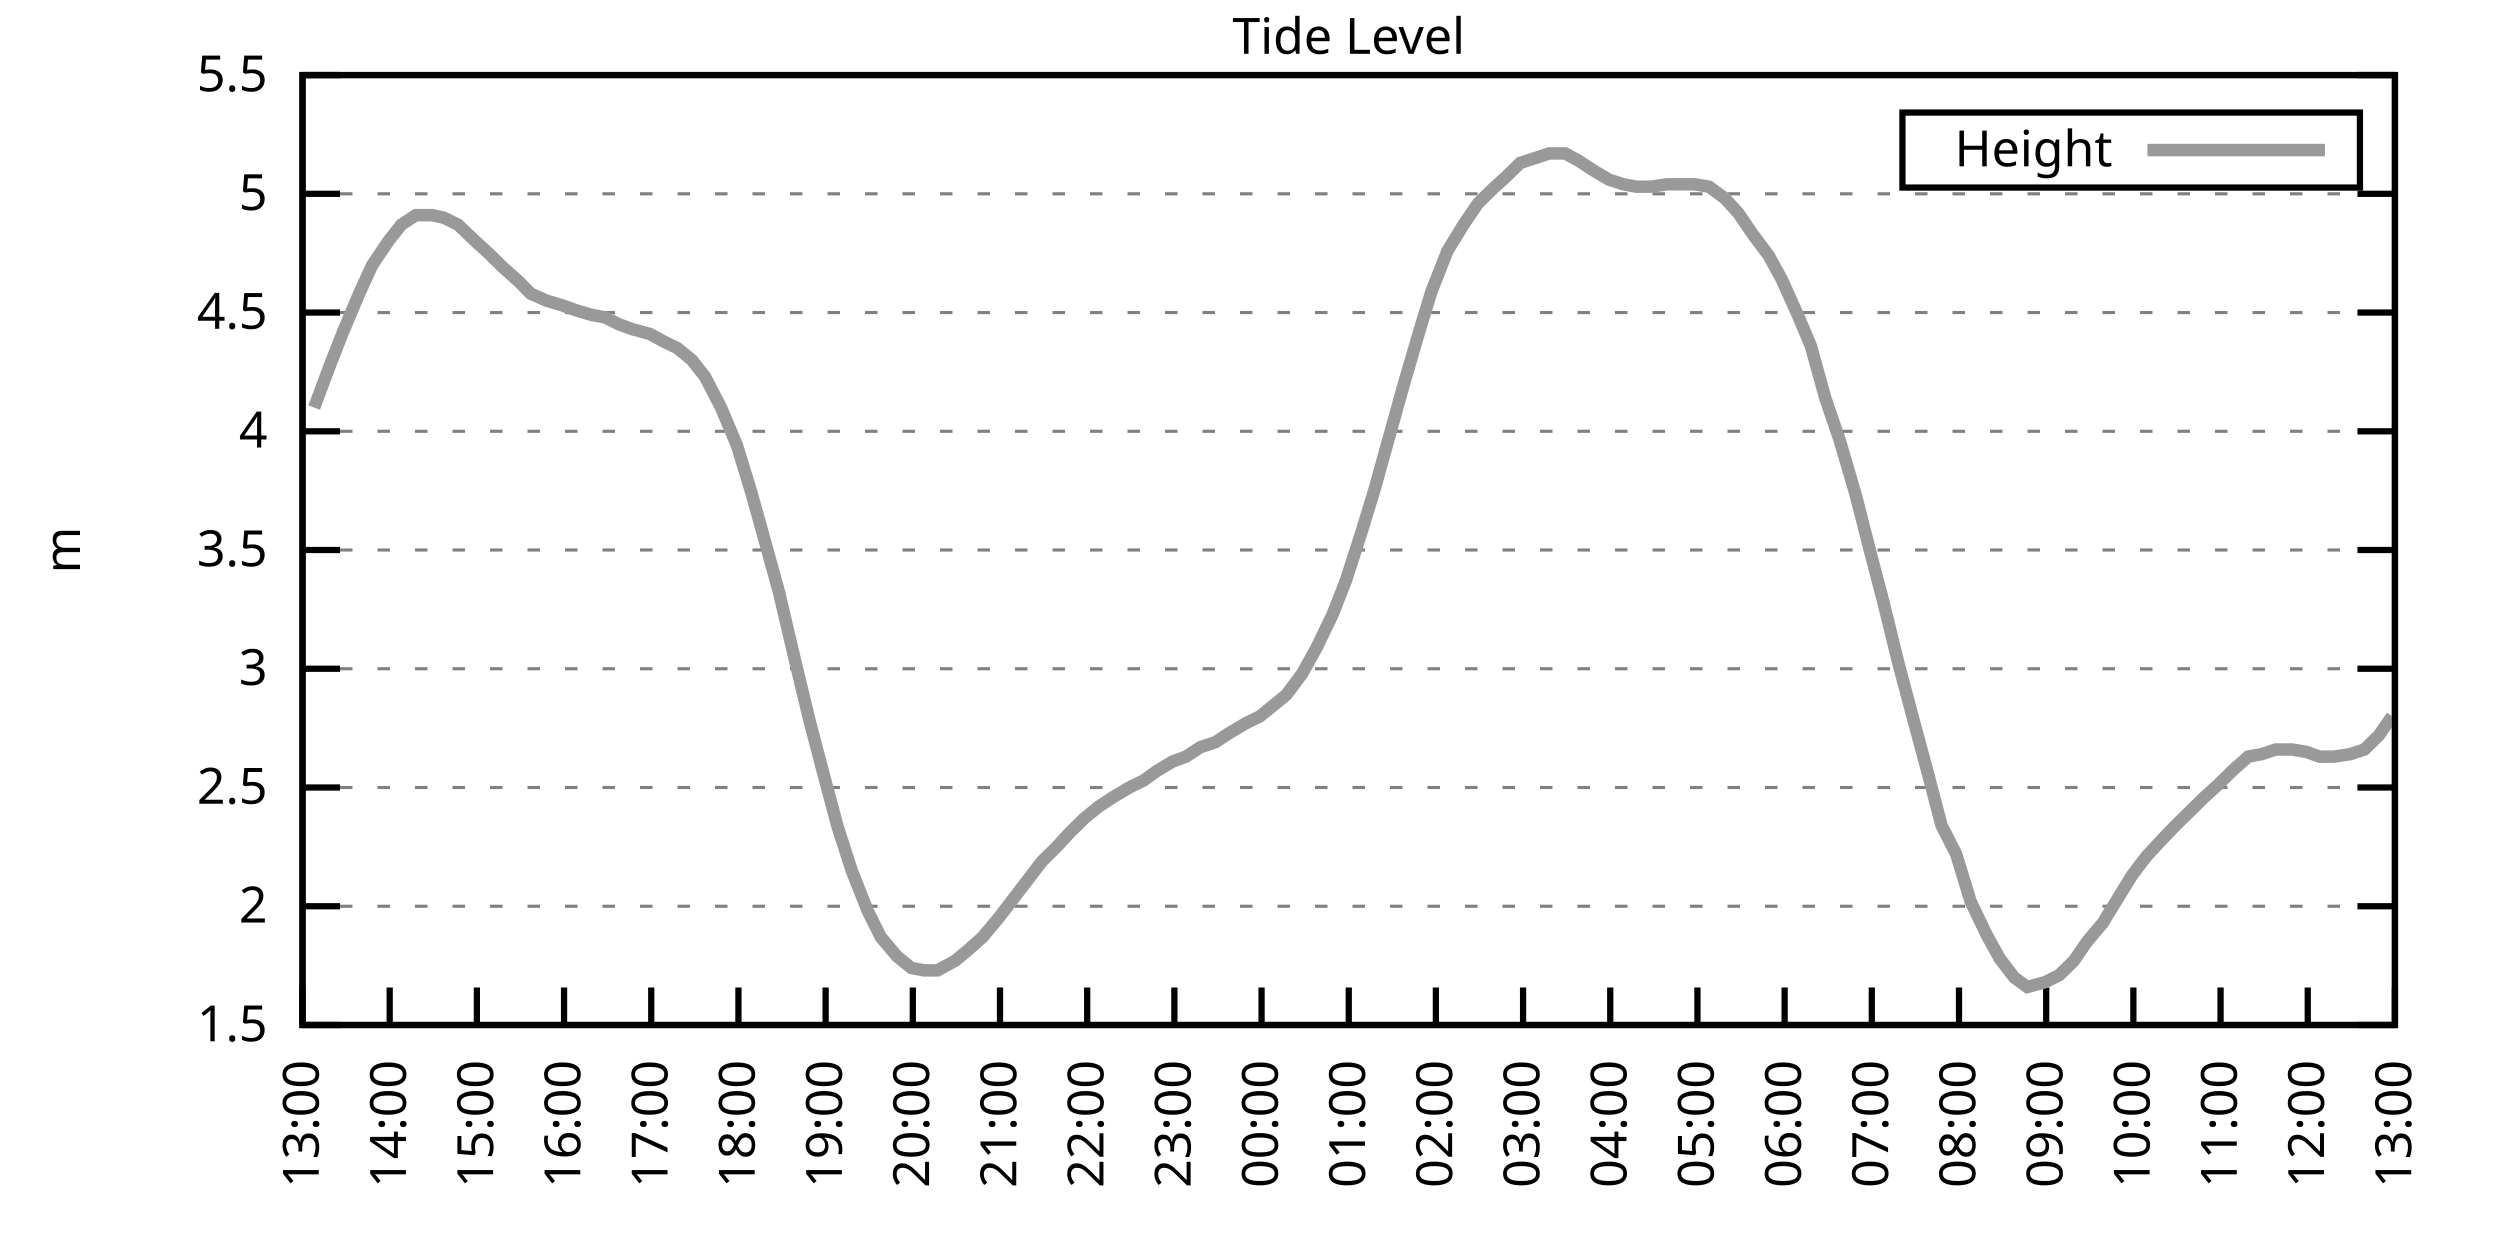
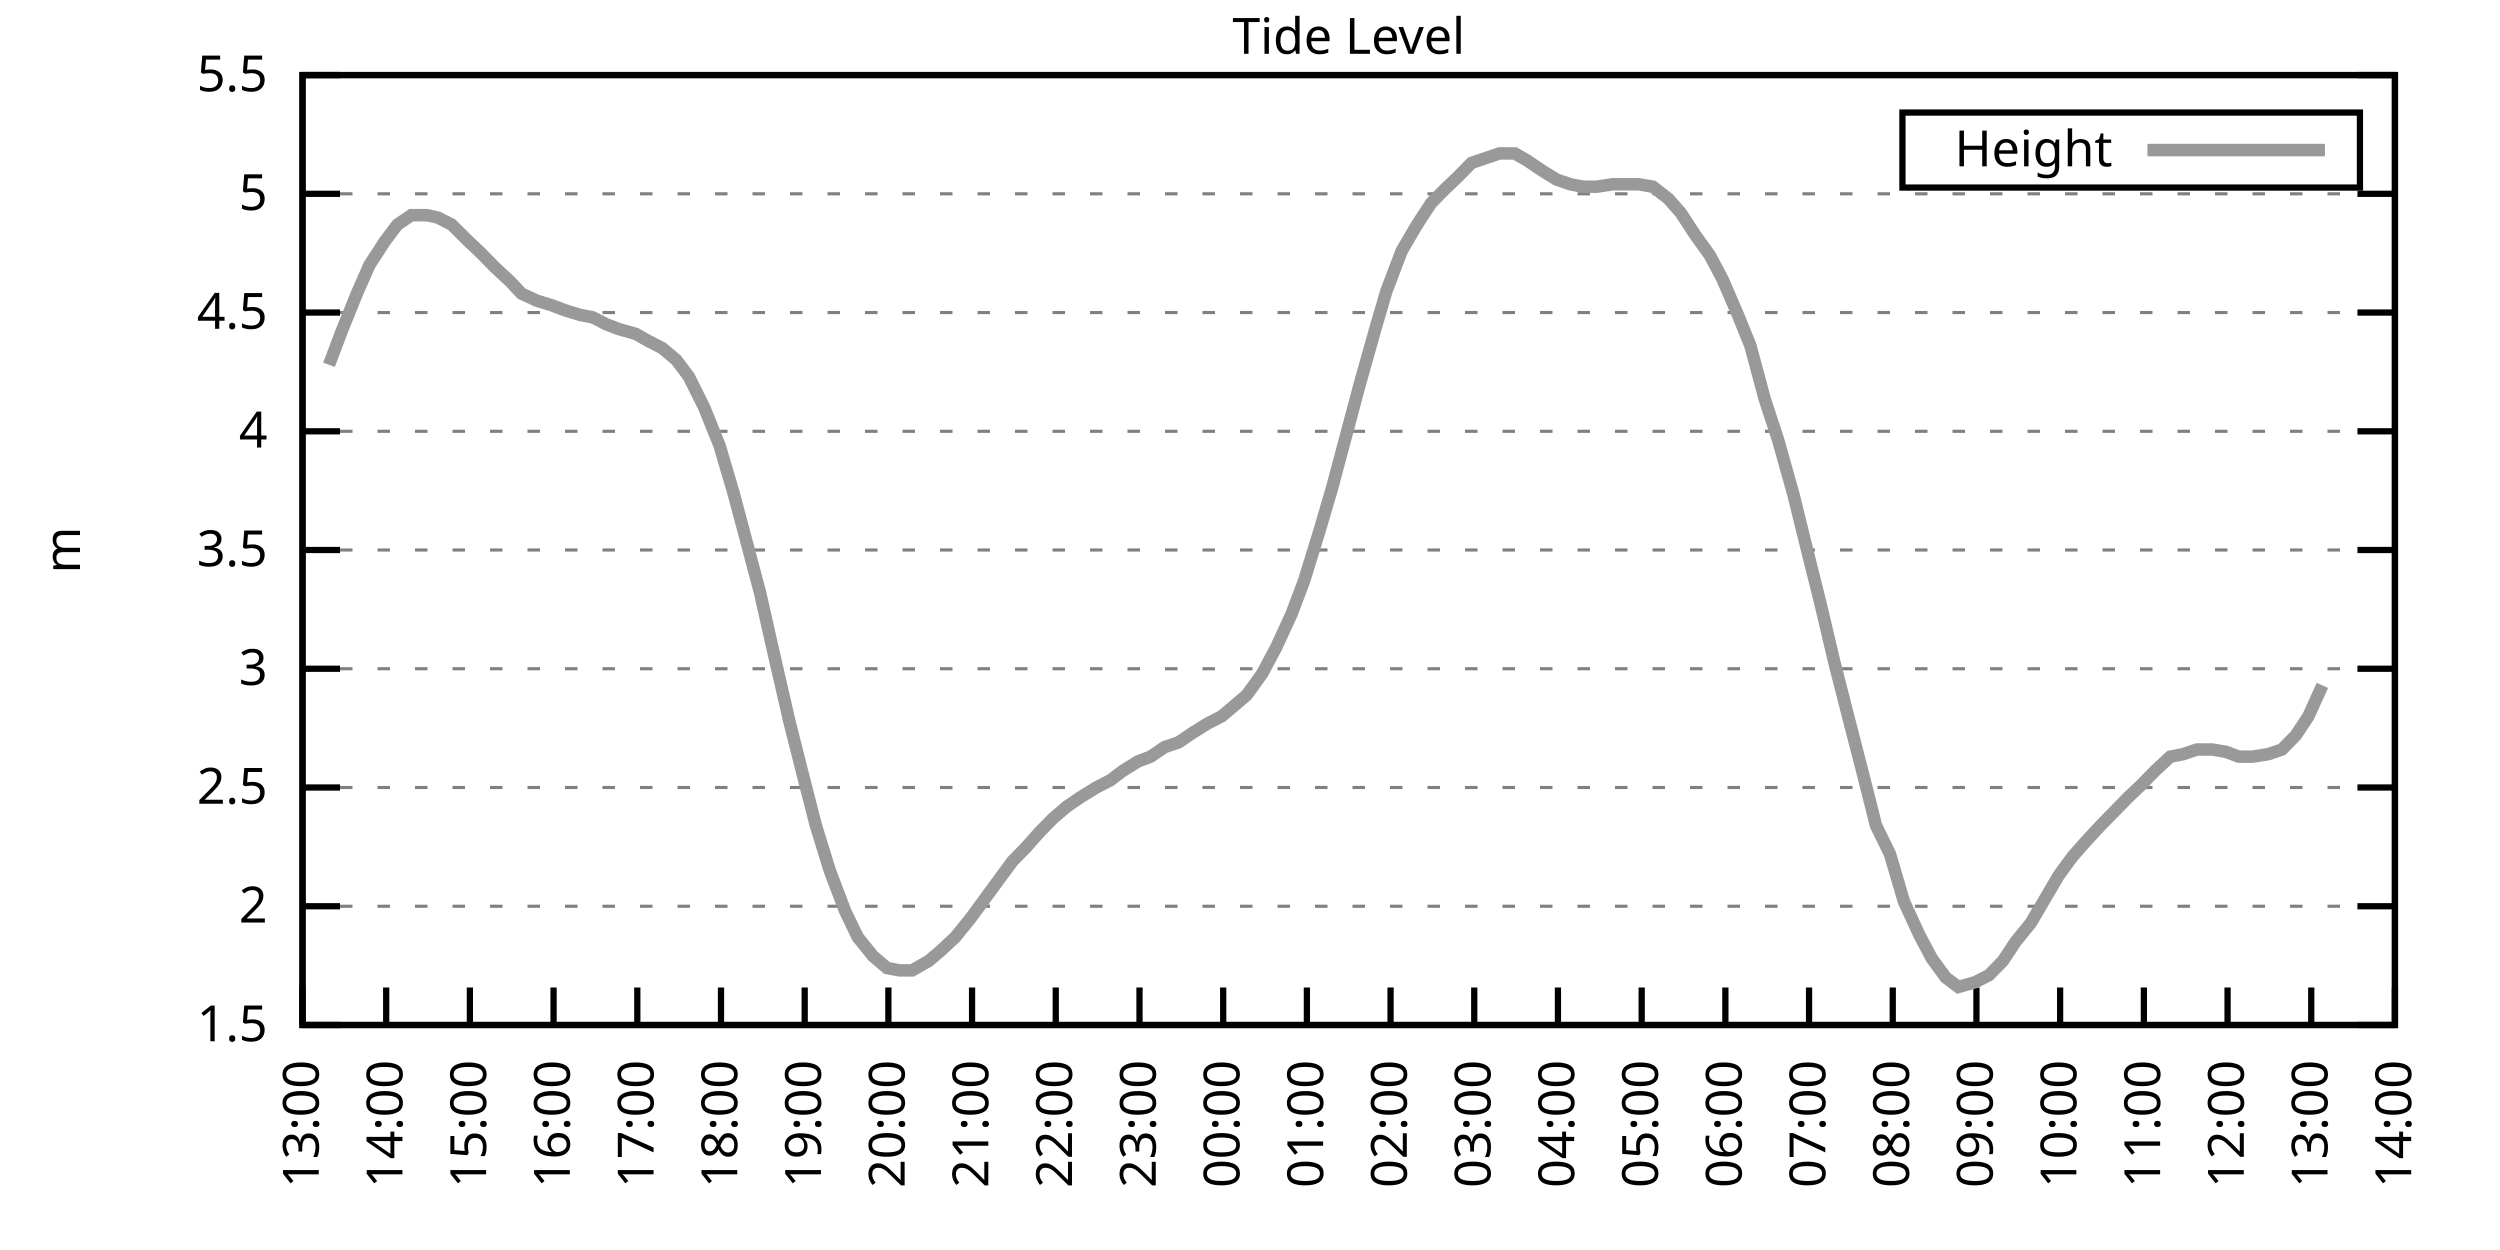
<svg xmlns="http://www.w3.org/2000/svg" xmlns:xlink="http://www.w3.org/1999/xlink" width="400" height="200" viewBox="0 0 400 200">
  <g id="gnuplot_canvas">
    <rect x="0" y="0" width="400" height="200" fill="none" />
    <defs>
      <circle id="gpDot" r="0.5" stroke-width="0.5" stroke="currentColor" />
      <path id="gpPt0" stroke-width="0.333" stroke="currentColor" d="M-1,0 h2 M0,-1 v2" />
      <path id="gpPt1" stroke-width="0.333" stroke="currentColor" d="M-1,-1 L1,1 M1,-1 L-1,1" />
      <path id="gpPt2" stroke-width="0.333" stroke="currentColor" d="M-1,0 L1,0 M0,-1 L0,1 M-1,-1 L1,1 M-1,1 L1,-1" />
      <rect id="gpPt3" stroke-width="0.333" stroke="currentColor" x="-1" y="-1" width="2" height="2" />
      <rect id="gpPt4" stroke-width="0.333" stroke="currentColor" fill="currentColor" x="-1" y="-1" width="2" height="2" />
      <circle id="gpPt5" stroke-width="0.333" stroke="currentColor" cx="0" cy="0" r="1" />
      <use xlink:href="#gpPt5" id="gpPt6" fill="currentColor" stroke="none" />
      <path id="gpPt7" stroke-width="0.333" stroke="currentColor" d="M0,-1.33 L-1.33,0.67 L1.33,0.67 z" />
      <use xlink:href="#gpPt7" id="gpPt8" fill="currentColor" stroke="none" />
      <use xlink:href="#gpPt7" id="gpPt9" stroke="currentColor" transform="rotate(180)" />
      <use xlink:href="#gpPt9" id="gpPt10" fill="currentColor" stroke="none" />
      <use xlink:href="#gpPt3" id="gpPt11" stroke="currentColor" transform="rotate(45)" />
      <use xlink:href="#gpPt11" id="gpPt12" fill="currentColor" stroke="none" />
      <path id="gpPt13" stroke-width="0.333" stroke="currentColor" d="M0,1.330 L1.265,0.411 L0.782,-1.067 L-0.782,-1.076 L-1.265,0.411 z" />
      <use xlink:href="#gpPt13" id="gpPt14" fill="currentColor" stroke="none" />
      <filter id="textbox" filterUnits="objectBoundingBox" x="0" y="0" height="1" width="1">
        <feFlood flood-color="white" flood-opacity="1" result="bgnd" />
        <feComposite in="SourceGraphic" in2="bgnd" operator="atop" />
      </filter>
      <filter id="greybox" filterUnits="objectBoundingBox" x="0" y="0" height="1" width="1">
        <feFlood flood-color="lightgrey" flood-opacity="1" result="grey" />
        <feComposite in="SourceGraphic" in2="grey" operator="atop" />
      </filter>
    </defs>
    <g fill="none" color="white" stroke="currentColor" stroke-width="1.00" stroke-linecap="butt" stroke-linejoin="miter">
</g>
    <g fill="none" color="black" stroke="currentColor" stroke-width="1.00" stroke-linecap="butt" stroke-linejoin="miter">
      <g stroke="none" shape-rendering="crispEdges">
        <polygon fill="rgb(255, 255, 255)" points="48.40,164.00 383.18,164.00 383.18,12.02 48.40,12.02 " />
      </g>
    </g>
    <g fill="none" color="black" stroke="currentColor" stroke-width="1.00" stroke-linecap="butt" stroke-linejoin="miter">
</g>
    <g fill="none" color="black" stroke="black" stroke-width="0.50" stroke-linecap="butt" stroke-linejoin="miter">
</g>
    <g fill="none" color="gray" stroke="currentColor" stroke-width="0.50" stroke-linecap="butt" stroke-linejoin="miter">
      <path stroke="gray" stroke-dasharray="2,4" class="gridline" d="M48.40,164.00 L383.19,164.00  " />
    </g>
    <g fill="none" color="gray" stroke="gray" stroke-width="1.00" stroke-linecap="butt" stroke-linejoin="miter">
</g>
    <g fill="none" color="black" stroke="currentColor" stroke-width="1.00" stroke-linecap="butt" stroke-linejoin="miter">
      <path stroke="black" d="M48.40,164.00 L54.40,164.00 M383.19,164.00 L377.19,164.00  " />
      <g transform="translate(42.80,166.60)" stroke="none" fill="black" font-family="Sans" font-size="8.00" text-anchor="end">
        <text>
          <tspan font-family="Sans"> 1.5</tspan>
        </text>
      </g>
    </g>
    <g fill="none" color="black" stroke="currentColor" stroke-width="1.00" stroke-linecap="butt" stroke-linejoin="miter">
</g>
    <g fill="none" color="black" stroke="black" stroke-width="0.50" stroke-linecap="butt" stroke-linejoin="miter">
</g>
    <g fill="none" color="gray" stroke="currentColor" stroke-width="0.50" stroke-linecap="butt" stroke-linejoin="miter">
      <path stroke="gray" stroke-dasharray="2,4" class="gridline" d="M48.40,145.00 L383.19,145.00  " />
    </g>
    <g fill="none" color="gray" stroke="gray" stroke-width="1.00" stroke-linecap="butt" stroke-linejoin="miter">
</g>
    <g fill="none" color="black" stroke="currentColor" stroke-width="1.00" stroke-linecap="butt" stroke-linejoin="miter">
      <path stroke="black" d="M48.40,145.00 L54.40,145.00 M383.19,145.00 L377.19,145.00  " />
      <g transform="translate(42.80,147.60)" stroke="none" fill="black" font-family="Sans" font-size="8.00" text-anchor="end">
        <text>
          <tspan font-family="Sans"> 2</tspan>
        </text>
      </g>
    </g>
    <g fill="none" color="black" stroke="currentColor" stroke-width="1.00" stroke-linecap="butt" stroke-linejoin="miter">
</g>
    <g fill="none" color="black" stroke="black" stroke-width="0.50" stroke-linecap="butt" stroke-linejoin="miter">
</g>
    <g fill="none" color="gray" stroke="currentColor" stroke-width="0.50" stroke-linecap="butt" stroke-linejoin="miter">
      <path stroke="gray" stroke-dasharray="2,4" class="gridline" d="M48.40,126.00 L383.19,126.00  " />
    </g>
    <g fill="none" color="gray" stroke="gray" stroke-width="1.00" stroke-linecap="butt" stroke-linejoin="miter">
</g>
    <g fill="none" color="black" stroke="currentColor" stroke-width="1.00" stroke-linecap="butt" stroke-linejoin="miter">
      <path stroke="black" d="M48.40,126.00 L54.40,126.00 M383.19,126.00 L377.19,126.00  " />
      <g transform="translate(42.80,128.60)" stroke="none" fill="black" font-family="Sans" font-size="8.00" text-anchor="end">
        <text>
          <tspan font-family="Sans"> 2.5</tspan>
        </text>
      </g>
    </g>
    <g fill="none" color="black" stroke="currentColor" stroke-width="1.00" stroke-linecap="butt" stroke-linejoin="miter">
</g>
    <g fill="none" color="black" stroke="black" stroke-width="0.50" stroke-linecap="butt" stroke-linejoin="miter">
</g>
    <g fill="none" color="gray" stroke="currentColor" stroke-width="0.50" stroke-linecap="butt" stroke-linejoin="miter">
      <path stroke="gray" stroke-dasharray="2,4" class="gridline" d="M48.40,107.00 L383.19,107.00  " />
    </g>
    <g fill="none" color="gray" stroke="gray" stroke-width="1.00" stroke-linecap="butt" stroke-linejoin="miter">
</g>
    <g fill="none" color="black" stroke="currentColor" stroke-width="1.00" stroke-linecap="butt" stroke-linejoin="miter">
      <path stroke="black" d="M48.40,107.00 L54.40,107.00 M383.19,107.00 L377.19,107.00  " />
      <g transform="translate(42.80,109.60)" stroke="none" fill="black" font-family="Sans" font-size="8.00" text-anchor="end">
        <text>
          <tspan font-family="Sans"> 3</tspan>
        </text>
      </g>
    </g>
    <g fill="none" color="black" stroke="currentColor" stroke-width="1.00" stroke-linecap="butt" stroke-linejoin="miter">
</g>
    <g fill="none" color="black" stroke="black" stroke-width="0.50" stroke-linecap="butt" stroke-linejoin="miter">
</g>
    <g fill="none" color="gray" stroke="currentColor" stroke-width="0.50" stroke-linecap="butt" stroke-linejoin="miter">
      <path stroke="gray" stroke-dasharray="2,4" class="gridline" d="M48.40,88.00 L383.19,88.00  " />
    </g>
    <g fill="none" color="gray" stroke="gray" stroke-width="1.00" stroke-linecap="butt" stroke-linejoin="miter">
</g>
    <g fill="none" color="black" stroke="currentColor" stroke-width="1.00" stroke-linecap="butt" stroke-linejoin="miter">
      <path stroke="black" d="M48.40,88.00 L54.40,88.00 M383.19,88.00 L377.19,88.00  " />
      <g transform="translate(42.80,90.60)" stroke="none" fill="black" font-family="Sans" font-size="8.00" text-anchor="end">
        <text>
          <tspan font-family="Sans"> 3.5</tspan>
        </text>
      </g>
    </g>
    <g fill="none" color="black" stroke="currentColor" stroke-width="1.00" stroke-linecap="butt" stroke-linejoin="miter">
</g>
    <g fill="none" color="black" stroke="black" stroke-width="0.50" stroke-linecap="butt" stroke-linejoin="miter">
</g>
    <g fill="none" color="gray" stroke="currentColor" stroke-width="0.50" stroke-linecap="butt" stroke-linejoin="miter">
      <path stroke="gray" stroke-dasharray="2,4" class="gridline" d="M48.40,69.01 L383.19,69.01  " />
    </g>
    <g fill="none" color="gray" stroke="gray" stroke-width="1.00" stroke-linecap="butt" stroke-linejoin="miter">
</g>
    <g fill="none" color="black" stroke="currentColor" stroke-width="1.00" stroke-linecap="butt" stroke-linejoin="miter">
      <path stroke="black" d="M48.40,69.01 L54.40,69.01 M383.19,69.01 L377.19,69.01  " />
      <g transform="translate(42.80,71.61)" stroke="none" fill="black" font-family="Sans" font-size="8.00" text-anchor="end">
        <text>
          <tspan font-family="Sans"> 4</tspan>
        </text>
      </g>
    </g>
    <g fill="none" color="black" stroke="currentColor" stroke-width="1.00" stroke-linecap="butt" stroke-linejoin="miter">
</g>
    <g fill="none" color="black" stroke="black" stroke-width="0.50" stroke-linecap="butt" stroke-linejoin="miter">
</g>
    <g fill="none" color="gray" stroke="currentColor" stroke-width="0.50" stroke-linecap="butt" stroke-linejoin="miter">
      <path stroke="gray" stroke-dasharray="2,4" class="gridline" d="M48.40,50.01 L383.19,50.01  " />
    </g>
    <g fill="none" color="gray" stroke="gray" stroke-width="1.00" stroke-linecap="butt" stroke-linejoin="miter">
</g>
    <g fill="none" color="black" stroke="currentColor" stroke-width="1.00" stroke-linecap="butt" stroke-linejoin="miter">
      <path stroke="black" d="M48.40,50.01 L54.40,50.01 M383.19,50.01 L377.19,50.01  " />
      <g transform="translate(42.80,52.61)" stroke="none" fill="black" font-family="Sans" font-size="8.00" text-anchor="end">
        <text>
          <tspan font-family="Sans"> 4.5</tspan>
        </text>
      </g>
    </g>
    <g fill="none" color="black" stroke="currentColor" stroke-width="1.00" stroke-linecap="butt" stroke-linejoin="miter">
</g>
    <g fill="none" color="black" stroke="black" stroke-width="0.50" stroke-linecap="butt" stroke-linejoin="miter">
</g>
    <g fill="none" color="gray" stroke="currentColor" stroke-width="0.50" stroke-linecap="butt" stroke-linejoin="miter">
      <path stroke="gray" stroke-dasharray="2,4" class="gridline" d="M48.40,31.01 L383.19,31.01  " />
    </g>
    <g fill="none" color="gray" stroke="gray" stroke-width="1.00" stroke-linecap="butt" stroke-linejoin="miter">
</g>
    <g fill="none" color="black" stroke="currentColor" stroke-width="1.00" stroke-linecap="butt" stroke-linejoin="miter">
      <path stroke="black" d="M48.40,31.01 L54.40,31.01 M383.19,31.01 L377.19,31.01  " />
      <g transform="translate(42.80,33.61)" stroke="none" fill="black" font-family="Sans" font-size="8.00" text-anchor="end">
        <text>
          <tspan font-family="Sans"> 5</tspan>
        </text>
      </g>
    </g>
    <g fill="none" color="black" stroke="currentColor" stroke-width="1.00" stroke-linecap="butt" stroke-linejoin="miter">
</g>
    <g fill="none" color="black" stroke="black" stroke-width="0.50" stroke-linecap="butt" stroke-linejoin="miter">
</g>
    <g fill="none" color="gray" stroke="currentColor" stroke-width="0.50" stroke-linecap="butt" stroke-linejoin="miter">
      <path stroke="gray" stroke-dasharray="2,4" class="gridline" d="M48.40,12.01 L383.19,12.01  " />
    </g>
    <g fill="none" color="gray" stroke="gray" stroke-width="1.00" stroke-linecap="butt" stroke-linejoin="miter">
</g>
    <g fill="none" color="black" stroke="currentColor" stroke-width="1.00" stroke-linecap="butt" stroke-linejoin="miter">
      <path stroke="black" d="M48.40,12.01 L54.40,12.01 M383.19,12.01 L377.19,12.01  " />
      <g transform="translate(42.80,14.61)" stroke="none" fill="black" font-family="Sans" font-size="8.00" text-anchor="end">
        <text>
          <tspan font-family="Sans"> 5.5</tspan>
        </text>
      </g>
    </g>
    <g fill="none" color="black" stroke="currentColor" stroke-width="1.00" stroke-linecap="butt" stroke-linejoin="miter">
      <path stroke="black" d="M48.40,164.00 L48.40,158.00  " />
      <g transform="translate(51.00,169.60) rotate(270.00)" stroke="none" fill="black" font-family="Sans" font-size="8.00" text-anchor="end">
        <text>
          <tspan font-family="Sans">13:00</tspan>
        </text>
      </g>
    </g>
    <g fill="none" color="black" stroke="currentColor" stroke-width="1.00" stroke-linecap="butt" stroke-linejoin="miter">
-       <path stroke="black" d="M62.35,164.00 L62.35,158.00  " />
-       <g transform="translate(64.95,169.60) rotate(270.00)" stroke="none" fill="black" font-family="Sans" font-size="8.00" text-anchor="end">
+       <path stroke="black" d="M61.79,164.00 L61.79,158.00  " />
+       <g transform="translate(64.39,169.60) rotate(270.00)" stroke="none" fill="black" font-family="Sans" font-size="8.00" text-anchor="end">
        <text>
          <tspan font-family="Sans">14:00</tspan>
        </text>
      </g>
    </g>
    <g fill="none" color="black" stroke="currentColor" stroke-width="1.00" stroke-linecap="butt" stroke-linejoin="miter">
-       <path stroke="black" d="M76.30,164.00 L76.30,158.00  " />
-       <g transform="translate(78.90,169.60) rotate(270.00)" stroke="none" fill="black" font-family="Sans" font-size="8.00" text-anchor="end">
+       <path stroke="black" d="M75.18,164.00 L75.18,158.00  " />
+       <g transform="translate(77.78,169.60) rotate(270.00)" stroke="none" fill="black" font-family="Sans" font-size="8.00" text-anchor="end">
        <text>
          <tspan font-family="Sans">15:00</tspan>
        </text>
      </g>
    </g>
    <g fill="none" color="black" stroke="currentColor" stroke-width="1.00" stroke-linecap="butt" stroke-linejoin="miter">
-       <path stroke="black" d="M90.25,164.00 L90.25,158.00  " />
-       <g transform="translate(92.85,169.60) rotate(270.00)" stroke="none" fill="black" font-family="Sans" font-size="8.00" text-anchor="end">
+       <path stroke="black" d="M88.57,164.00 L88.57,158.00  " />
+       <g transform="translate(91.17,169.60) rotate(270.00)" stroke="none" fill="black" font-family="Sans" font-size="8.00" text-anchor="end">
        <text>
          <tspan font-family="Sans">16:00</tspan>
        </text>
      </g>
    </g>
    <g fill="none" color="black" stroke="currentColor" stroke-width="1.00" stroke-linecap="butt" stroke-linejoin="miter">
-       <path stroke="black" d="M104.20,164.00 L104.20,158.00  " />
-       <g transform="translate(106.80,169.60) rotate(270.00)" stroke="none" fill="black" font-family="Sans" font-size="8.00" text-anchor="end">
+       <path stroke="black" d="M101.97,164.00 L101.97,158.00  " />
+       <g transform="translate(104.57,169.60) rotate(270.00)" stroke="none" fill="black" font-family="Sans" font-size="8.00" text-anchor="end">
        <text>
          <tspan font-family="Sans">17:00</tspan>
        </text>
      </g>
    </g>
    <g fill="none" color="black" stroke="currentColor" stroke-width="1.00" stroke-linecap="butt" stroke-linejoin="miter">
-       <path stroke="black" d="M118.15,164.00 L118.15,158.00  " />
-       <g transform="translate(120.75,169.60) rotate(270.00)" stroke="none" fill="black" font-family="Sans" font-size="8.00" text-anchor="end">
+       <path stroke="black" d="M115.36,164.00 L115.36,158.00  " />
+       <g transform="translate(117.96,169.60) rotate(270.00)" stroke="none" fill="black" font-family="Sans" font-size="8.00" text-anchor="end">
        <text>
          <tspan font-family="Sans">18:00</tspan>
        </text>
      </g>
    </g>
    <g fill="none" color="black" stroke="currentColor" stroke-width="1.00" stroke-linecap="butt" stroke-linejoin="miter">
-       <path stroke="black" d="M132.10,164.00 L132.10,158.00  " />
-       <g transform="translate(134.70,169.60) rotate(270.00)" stroke="none" fill="black" font-family="Sans" font-size="8.00" text-anchor="end">
+       <path stroke="black" d="M128.75,164.00 L128.75,158.00  " />
+       <g transform="translate(131.35,169.60) rotate(270.00)" stroke="none" fill="black" font-family="Sans" font-size="8.00" text-anchor="end">
        <text>
          <tspan font-family="Sans">19:00</tspan>
        </text>
      </g>
    </g>
    <g fill="none" color="black" stroke="currentColor" stroke-width="1.00" stroke-linecap="butt" stroke-linejoin="miter">
-       <path stroke="black" d="M146.05,164.00 L146.05,158.00  " />
-       <g transform="translate(148.65,169.60) rotate(270.00)" stroke="none" fill="black" font-family="Sans" font-size="8.00" text-anchor="end">
+       <path stroke="black" d="M142.14,164.00 L142.14,158.00  " />
+       <g transform="translate(144.74,169.60) rotate(270.00)" stroke="none" fill="black" font-family="Sans" font-size="8.00" text-anchor="end">
        <text>
          <tspan font-family="Sans">20:00</tspan>
        </text>
      </g>
    </g>
    <g fill="none" color="black" stroke="currentColor" stroke-width="1.00" stroke-linecap="butt" stroke-linejoin="miter">
-       <path stroke="black" d="M160.00,164.00 L160.00,158.00  " />
-       <g transform="translate(162.60,169.60) rotate(270.00)" stroke="none" fill="black" font-family="Sans" font-size="8.00" text-anchor="end">
+       <path stroke="black" d="M155.53,164.00 L155.53,158.00  " />
+       <g transform="translate(158.13,169.60) rotate(270.00)" stroke="none" fill="black" font-family="Sans" font-size="8.00" text-anchor="end">
        <text>
          <tspan font-family="Sans">21:00</tspan>
        </text>
      </g>
    </g>
    <g fill="none" color="black" stroke="currentColor" stroke-width="1.00" stroke-linecap="butt" stroke-linejoin="miter">
-       <path stroke="black" d="M173.95,164.00 L173.95,158.00  " />
-       <g transform="translate(176.55,169.60) rotate(270.00)" stroke="none" fill="black" font-family="Sans" font-size="8.00" text-anchor="end">
+       <path stroke="black" d="M168.92,164.00 L168.92,158.00  " />
+       <g transform="translate(171.52,169.60) rotate(270.00)" stroke="none" fill="black" font-family="Sans" font-size="8.00" text-anchor="end">
        <text>
          <tspan font-family="Sans">22:00</tspan>
        </text>
      </g>
    </g>
    <g fill="none" color="black" stroke="currentColor" stroke-width="1.00" stroke-linecap="butt" stroke-linejoin="miter">
-       <path stroke="black" d="M187.90,164.00 L187.90,158.00  " />
-       <g transform="translate(190.50,169.60) rotate(270.00)" stroke="none" fill="black" font-family="Sans" font-size="8.00" text-anchor="end">
+       <path stroke="black" d="M182.32,164.00 L182.32,158.00  " />
+       <g transform="translate(184.92,169.60) rotate(270.00)" stroke="none" fill="black" font-family="Sans" font-size="8.00" text-anchor="end">
        <text>
          <tspan font-family="Sans">23:00</tspan>
        </text>
      </g>
    </g>
    <g fill="none" color="black" stroke="currentColor" stroke-width="1.00" stroke-linecap="butt" stroke-linejoin="miter">
-       <path stroke="black" d="M201.85,164.00 L201.85,158.00  " />
-       <g transform="translate(204.45,169.60) rotate(270.00)" stroke="none" fill="black" font-family="Sans" font-size="8.00" text-anchor="end">
+       <path stroke="black" d="M195.71,164.00 L195.71,158.00  " />
+       <g transform="translate(198.31,169.60) rotate(270.00)" stroke="none" fill="black" font-family="Sans" font-size="8.00" text-anchor="end">
        <text>
          <tspan font-family="Sans">00:00</tspan>
        </text>
      </g>
    </g>
    <g fill="none" color="black" stroke="currentColor" stroke-width="1.00" stroke-linecap="butt" stroke-linejoin="miter">
-       <path stroke="black" d="M215.80,164.00 L215.80,158.00  " />
-       <g transform="translate(218.40,169.60) rotate(270.00)" stroke="none" fill="black" font-family="Sans" font-size="8.00" text-anchor="end">
+       <path stroke="black" d="M209.10,164.00 L209.10,158.00  " />
+       <g transform="translate(211.70,169.60) rotate(270.00)" stroke="none" fill="black" font-family="Sans" font-size="8.00" text-anchor="end">
        <text>
          <tspan font-family="Sans">01:00</tspan>
        </text>
      </g>
    </g>
    <g fill="none" color="black" stroke="currentColor" stroke-width="1.00" stroke-linecap="butt" stroke-linejoin="miter">
-       <path stroke="black" d="M229.74,164.00 L229.74,158.00  " />
-       <g transform="translate(232.34,169.60) rotate(270.00)" stroke="none" fill="black" font-family="Sans" font-size="8.00" text-anchor="end">
+       <path stroke="black" d="M222.49,164.00 L222.49,158.00  " />
+       <g transform="translate(225.09,169.60) rotate(270.00)" stroke="none" fill="black" font-family="Sans" font-size="8.00" text-anchor="end">
        <text>
          <tspan font-family="Sans">02:00</tspan>
        </text>
      </g>
    </g>
    <g fill="none" color="black" stroke="currentColor" stroke-width="1.00" stroke-linecap="butt" stroke-linejoin="miter">
-       <path stroke="black" d="M243.69,164.00 L243.69,158.00  " />
-       <g transform="translate(246.29,169.60) rotate(270.00)" stroke="none" fill="black" font-family="Sans" font-size="8.00" text-anchor="end">
+       <path stroke="black" d="M235.88,164.00 L235.88,158.00  " />
+       <g transform="translate(238.48,169.60) rotate(270.00)" stroke="none" fill="black" font-family="Sans" font-size="8.00" text-anchor="end">
        <text>
          <tspan font-family="Sans">03:00</tspan>
        </text>
      </g>
    </g>
    <g fill="none" color="black" stroke="currentColor" stroke-width="1.00" stroke-linecap="butt" stroke-linejoin="miter">
-       <path stroke="black" d="M257.64,164.00 L257.64,158.00  " />
-       <g transform="translate(260.24,169.60) rotate(270.00)" stroke="none" fill="black" font-family="Sans" font-size="8.00" text-anchor="end">
+       <path stroke="black" d="M249.27,164.00 L249.27,158.00  " />
+       <g transform="translate(251.87,169.60) rotate(270.00)" stroke="none" fill="black" font-family="Sans" font-size="8.00" text-anchor="end">
        <text>
          <tspan font-family="Sans">04:00</tspan>
        </text>
      </g>
    </g>
    <g fill="none" color="black" stroke="currentColor" stroke-width="1.00" stroke-linecap="butt" stroke-linejoin="miter">
-       <path stroke="black" d="M271.59,164.00 L271.59,158.00  " />
-       <g transform="translate(274.19,169.60) rotate(270.00)" stroke="none" fill="black" font-family="Sans" font-size="8.00" text-anchor="end">
+       <path stroke="black" d="M262.67,164.00 L262.67,158.00  " />
+       <g transform="translate(265.27,169.60) rotate(270.00)" stroke="none" fill="black" font-family="Sans" font-size="8.00" text-anchor="end">
        <text>
          <tspan font-family="Sans">05:00</tspan>
        </text>
      </g>
    </g>
    <g fill="none" color="black" stroke="currentColor" stroke-width="1.00" stroke-linecap="butt" stroke-linejoin="miter">
-       <path stroke="black" d="M285.54,164.00 L285.54,158.00  " />
-       <g transform="translate(288.14,169.60) rotate(270.00)" stroke="none" fill="black" font-family="Sans" font-size="8.00" text-anchor="end">
+       <path stroke="black" d="M276.06,164.00 L276.06,158.00  " />
+       <g transform="translate(278.66,169.60) rotate(270.00)" stroke="none" fill="black" font-family="Sans" font-size="8.00" text-anchor="end">
        <text>
          <tspan font-family="Sans">06:00</tspan>
        </text>
      </g>
    </g>
    <g fill="none" color="black" stroke="currentColor" stroke-width="1.00" stroke-linecap="butt" stroke-linejoin="miter">
-       <path stroke="black" d="M299.49,164.00 L299.49,158.00  " />
-       <g transform="translate(302.09,169.60) rotate(270.00)" stroke="none" fill="black" font-family="Sans" font-size="8.00" text-anchor="end">
+       <path stroke="black" d="M289.45,164.00 L289.45,158.00  " />
+       <g transform="translate(292.05,169.60) rotate(270.00)" stroke="none" fill="black" font-family="Sans" font-size="8.00" text-anchor="end">
        <text>
          <tspan font-family="Sans">07:00</tspan>
        </text>
      </g>
    </g>
    <g fill="none" color="black" stroke="currentColor" stroke-width="1.00" stroke-linecap="butt" stroke-linejoin="miter">
-       <path stroke="black" d="M313.44,164.00 L313.44,158.00  " />
-       <g transform="translate(316.04,169.60) rotate(270.00)" stroke="none" fill="black" font-family="Sans" font-size="8.00" text-anchor="end">
+       <path stroke="black" d="M302.84,164.00 L302.84,158.00  " />
+       <g transform="translate(305.44,169.60) rotate(270.00)" stroke="none" fill="black" font-family="Sans" font-size="8.00" text-anchor="end">
        <text>
          <tspan font-family="Sans">08:00</tspan>
        </text>
      </g>
    </g>
    <g fill="none" color="black" stroke="currentColor" stroke-width="1.00" stroke-linecap="butt" stroke-linejoin="miter">
-       <path stroke="black" d="M327.39,164.00 L327.39,158.00  " />
-       <g transform="translate(329.99,169.60) rotate(270.00)" stroke="none" fill="black" font-family="Sans" font-size="8.00" text-anchor="end">
+       <path stroke="black" d="M316.23,164.00 L316.23,158.00  " />
+       <g transform="translate(318.83,169.60) rotate(270.00)" stroke="none" fill="black" font-family="Sans" font-size="8.00" text-anchor="end">
        <text>
          <tspan font-family="Sans">09:00</tspan>
        </text>
      </g>
    </g>
    <g fill="none" color="black" stroke="currentColor" stroke-width="1.00" stroke-linecap="butt" stroke-linejoin="miter">
-       <path stroke="black" d="M341.34,164.00 L341.34,158.00  " />
-       <g transform="translate(343.94,169.60) rotate(270.00)" stroke="none" fill="black" font-family="Sans" font-size="8.00" text-anchor="end">
+       <path stroke="black" d="M329.62,164.00 L329.62,158.00  " />
+       <g transform="translate(332.22,169.60) rotate(270.00)" stroke="none" fill="black" font-family="Sans" font-size="8.00" text-anchor="end">
        <text>
          <tspan font-family="Sans">10:00</tspan>
        </text>
      </g>
    </g>
    <g fill="none" color="black" stroke="currentColor" stroke-width="1.00" stroke-linecap="butt" stroke-linejoin="miter">
-       <path stroke="black" d="M355.29,164.00 L355.29,158.00  " />
-       <g transform="translate(357.89,169.60) rotate(270.00)" stroke="none" fill="black" font-family="Sans" font-size="8.00" text-anchor="end">
+       <path stroke="black" d="M343.02,164.00 L343.02,158.00  " />
+       <g transform="translate(345.62,169.60) rotate(270.00)" stroke="none" fill="black" font-family="Sans" font-size="8.00" text-anchor="end">
        <text>
          <tspan font-family="Sans">11:00</tspan>
        </text>
      </g>
    </g>
    <g fill="none" color="black" stroke="currentColor" stroke-width="1.00" stroke-linecap="butt" stroke-linejoin="miter">
-       <path stroke="black" d="M369.24,164.00 L369.24,158.00  " />
-       <g transform="translate(371.84,169.60) rotate(270.00)" stroke="none" fill="black" font-family="Sans" font-size="8.00" text-anchor="end">
+       <path stroke="black" d="M356.41,164.00 L356.41,158.00  " />
+       <g transform="translate(359.01,169.60) rotate(270.00)" stroke="none" fill="black" font-family="Sans" font-size="8.00" text-anchor="end">
        <text>
          <tspan font-family="Sans">12:00</tspan>
+         </text>
+       </g>
+     </g>
+     <g fill="none" color="black" stroke="currentColor" stroke-width="1.00" stroke-linecap="butt" stroke-linejoin="miter">
+       <path stroke="black" d="M369.80,164.00 L369.80,158.00  " />
+       <g transform="translate(372.40,169.60) rotate(270.00)" stroke="none" fill="black" font-family="Sans" font-size="8.00" text-anchor="end">
+         <text>
+           <tspan font-family="Sans">13:00</tspan>
        </text>
      </g>
    </g>
    <g fill="none" color="black" stroke="currentColor" stroke-width="1.00" stroke-linecap="butt" stroke-linejoin="miter">
      <path stroke="black" d="M383.19,164.00 L383.19,158.00  " />
      <g transform="translate(385.79,169.60) rotate(270.00)" stroke="none" fill="black" font-family="Sans" font-size="8.00" text-anchor="end">
        <text>
-           <tspan font-family="Sans">13:00</tspan>
+           <tspan font-family="Sans">14:00</tspan>
        </text>
      </g>
    </g>
    <g fill="none" color="black" stroke="currentColor" stroke-width="1.00" stroke-linecap="butt" stroke-linejoin="miter">
</g>
    <g fill="none" color="black" stroke="currentColor" stroke-width="1.00" stroke-linecap="butt" stroke-linejoin="miter">
      <path stroke="black" d="M48.40,12.01 L48.40,164.00 L383.19,164.00 L383.19,12.01 L48.40,12.01 Z  " />
    </g>
    <g fill="none" color="black" stroke="currentColor" stroke-width="1.00" stroke-linecap="butt" stroke-linejoin="miter">
</g>
    <g fill="none" color="black" stroke="currentColor" stroke-width="1.00" stroke-linecap="butt" stroke-linejoin="miter">
      <path stroke="black" d="M304.39,30.01 L304.39,18.01 L377.59,18.01 L377.59,30.01 L304.39,30.01 Z  " />
    </g>
    <g id="Tide_level_plot_1">
      <g fill="none" color="white" stroke="black" stroke-width="2.00" stroke-linecap="butt" stroke-linejoin="miter">
</g>
      <g fill="none" color="black" stroke="currentColor" stroke-width="2.00" stroke-linecap="butt" stroke-linejoin="miter">
        <g transform="translate(337.99,26.61)" stroke="none" fill="black" font-family="Sans" font-size="8.00" text-anchor="end">
          <text>
            <tspan font-family="Sans">Height</tspan>
          </text>
        </g>
      </g>
      <g fill="none" color="black" stroke="currentColor" stroke-width="2.00" stroke-linecap="butt" stroke-linejoin="miter">
-         <path stroke="rgb(153, 153, 153)" d="M343.59,24.01 L371.99,24.01 M50.26,65.21 L52.82,58.37 L54.91,53.05 L57.47,46.97 L59.56,42.41 L62.12,38.61   L64.21,35.95 L66.53,34.43 L69.09,34.43 L70.95,34.81 L73.28,35.95 L76.07,38.61 L78.16,40.51 L80.48,42.79   L83.04,45.07 L84.90,46.97 L87.46,48.11 L90.02,48.87 L92.11,49.63 L94.67,50.39 L96.76,50.77 L99.08,51.91   L101.18,52.67 L103.97,53.43 L106.06,54.57 L108.38,55.71 L110.71,57.61 L112.80,60.27 L115.36,65.21 L117.92,71.29   L120.24,78.89 L122.57,87.25 L124.66,94.84 L126.98,104.72 L129.54,115.36 L131.63,123.34 L133.96,132.08 L136.28,139.30   L138.84,145.76 L140.93,149.94 L143.49,152.98 L145.81,154.88 L147.91,155.26 L150.00,155.26 L152.79,153.74 L154.65,152.22   L157.21,149.94 L159.76,146.90 L162.09,143.86 L164.41,140.82 L166.74,137.78 L169.06,135.50 L171.16,133.22 L173.48,130.94   L175.81,129.04 L178.13,127.52 L180.69,126.00 L183.01,124.86 L185.11,123.34 L187.66,121.82 L189.76,121.06 L192.08,119.54   L194.41,118.78 L196.73,117.26 L199.29,115.74 L201.61,114.60 L203.94,112.70 L205.80,111.18 L208.36,107.76 L210.68,103.58   L213.24,98.26 L215.33,92.94 L217.89,84.97 L219.98,78.13 L222.30,69.77 L224.63,61.41 L227.19,52.67 L229.05,46.59   L231.60,40.13 L234.16,35.95 L236.49,32.53 L238.81,30.25 L240.90,28.35 L243.23,26.07 L245.55,25.31 L247.88,24.55   L250.44,24.55 L252.53,25.69 L254.85,27.21 L257.41,28.73 L259.74,29.49 L261.83,29.87 L264.15,29.87 L266.71,29.49   L269.04,29.49 L271.13,29.49 L273.45,29.87 L276.01,31.77 L278.10,34.05 L280.43,37.47 L282.99,40.89 L285.08,44.69   L287.64,50.39 L289.73,55.33 L292.05,63.69 L294.38,70.53 L296.94,79.27 L299.26,88.38 L301.35,96.36 L303.68,105.86   L306.00,114.60 L308.56,124.10 L310.65,132.08 L312.98,136.64 L315.30,144.24 L317.86,149.56 L319.95,153.36 L322.28,156.40   L324.37,157.92 L327.16,157.16 L329.48,156.02 L331.81,153.74 L333.90,150.70 L336.46,147.66 L338.55,144.24 L341.11,140.06   L343.43,137.02 L345.53,134.74 L348.08,132.08 L350.41,129.80 L352.73,127.52 L354.83,125.62 L357.15,123.34 L359.71,121.06   L361.80,120.68 L364.13,119.92 L366.68,119.92 L369.01,120.30 L371.10,121.06 L373.43,121.06 L375.98,120.68 L378.31,119.92   L380.63,117.64 L382.73,114.60  " />
+         <path stroke="rgb(153, 153, 153)" d="M343.59,24.01 L371.99,24.01 M52.64,58.37 L54.65,53.05 L57.10,46.97 L59.11,42.41 L61.57,38.61 L63.58,35.95   L65.81,34.43 L68.26,34.43 L70.05,34.81 L72.28,35.95 L74.96,38.61 L76.97,40.51 L79.20,42.79 L81.66,45.07   L83.44,46.97 L85.90,48.11 L88.35,48.87 L90.36,49.63 L92.82,50.39 L94.82,50.77 L97.06,51.91 L99.06,52.67   L101.74,53.43 L103.75,54.57 L105.98,55.71 L108.22,57.61 L110.22,60.27 L112.68,65.21 L115.13,71.29 L117.37,78.89   L119.60,87.25 L121.61,94.84 L123.84,104.72 L126.29,115.36 L128.30,123.34 L130.54,132.08 L132.77,139.30 L135.22,145.76   L137.23,149.94 L139.69,152.98 L141.92,154.88 L143.93,155.26 L145.94,155.26 L148.61,153.74 L150.40,152.22 L152.85,149.94   L155.31,146.90 L157.54,143.86 L159.77,140.82 L162.01,137.78 L164.24,135.50 L166.25,133.22 L168.48,130.94 L170.71,129.04   L172.94,127.52 L175.40,126.00 L177.63,124.86 L179.64,123.34 L182.09,121.82 L184.10,121.06 L186.33,119.54 L188.57,118.78   L190.80,117.26 L193.25,115.74 L195.48,114.60 L197.72,112.70 L199.50,111.18 L201.96,107.76 L204.19,103.58 L206.64,98.26   L208.65,92.94 L211.11,84.97 L213.12,78.13 L215.35,69.77 L217.58,61.41 L220.04,52.67 L221.82,46.59 L224.28,40.13   L226.73,35.95 L228.96,32.53 L231.20,30.25 L233.20,28.35 L235.44,26.07 L237.67,25.31 L239.90,24.55 L242.36,24.55   L244.36,25.69 L246.60,27.21 L249.05,28.73 L251.28,29.49 L253.29,29.87 L255.52,29.87 L257.98,29.49 L260.21,29.49   L262.22,29.49 L264.45,29.87 L266.91,31.77 L268.92,34.05 L271.15,37.47 L273.60,40.89 L275.61,44.69 L278.07,50.39   L280.07,55.33 L282.31,63.69 L284.54,70.53 L286.99,79.27 L289.23,88.38 L291.23,96.36 L293.47,105.86 L295.70,114.60   L298.15,124.10 L300.16,132.08 L302.39,136.64 L304.63,144.24 L307.08,149.56 L309.09,153.36 L311.32,156.40 L313.33,157.92   L316.01,157.16 L318.24,156.02 L320.47,153.74 L322.48,150.70 L324.94,147.66 L326.95,144.24 L329.40,140.06 L331.63,137.02   L333.64,134.74 L336.10,132.08 L338.33,129.80 L340.56,127.52 L342.57,125.62 L344.80,123.34 L347.26,121.06 L349.26,120.68   L351.50,119.92 L353.95,119.92 L356.18,120.30 L358.19,121.06 L360.42,121.06 L362.88,120.68 L365.11,119.92 L367.34,117.64   L369.35,114.60 L371.58,109.66  " />
      </g>
    </g>
    <g fill="none" color="black" stroke="currentColor" stroke-width="2.00" stroke-linecap="butt" stroke-linejoin="miter">
</g>
    <g fill="none" color="black" stroke="black" stroke-width="1.00" stroke-linecap="butt" stroke-linejoin="miter">
</g>
    <g fill="none" color="black" stroke="currentColor" stroke-width="1.00" stroke-linecap="butt" stroke-linejoin="miter">
      <path stroke="black" d="M48.40,12.01 L48.40,164.00 L383.19,164.00 L383.19,12.01 L48.40,12.01 Z  " />
      <g transform="translate(12.80,88.01) rotate(270.00)" stroke="none" fill="black" font-family="Sans" font-size="8.00" text-anchor="middle">
        <text>
          <tspan font-family="Sans">m</tspan>
        </text>
      </g>
    </g>
    <g fill="none" color="black" stroke="currentColor" stroke-width="1.00" stroke-linecap="butt" stroke-linejoin="miter">
</g>
    <g fill="none" color="black" stroke="currentColor" stroke-width="1.00" stroke-linecap="butt" stroke-linejoin="miter">
      <g transform="translate(215.79,8.61)" stroke="none" fill="black" font-family="Sans" font-size="8.00" text-anchor="middle">
        <text>
          <tspan font-family="Sans">Tide Level</tspan>
        </text>
      </g>
    </g>
    <g fill="none" color="black" stroke="currentColor" stroke-width="1.00" stroke-linecap="butt" stroke-linejoin="miter">
</g>
  </g>
</svg>
